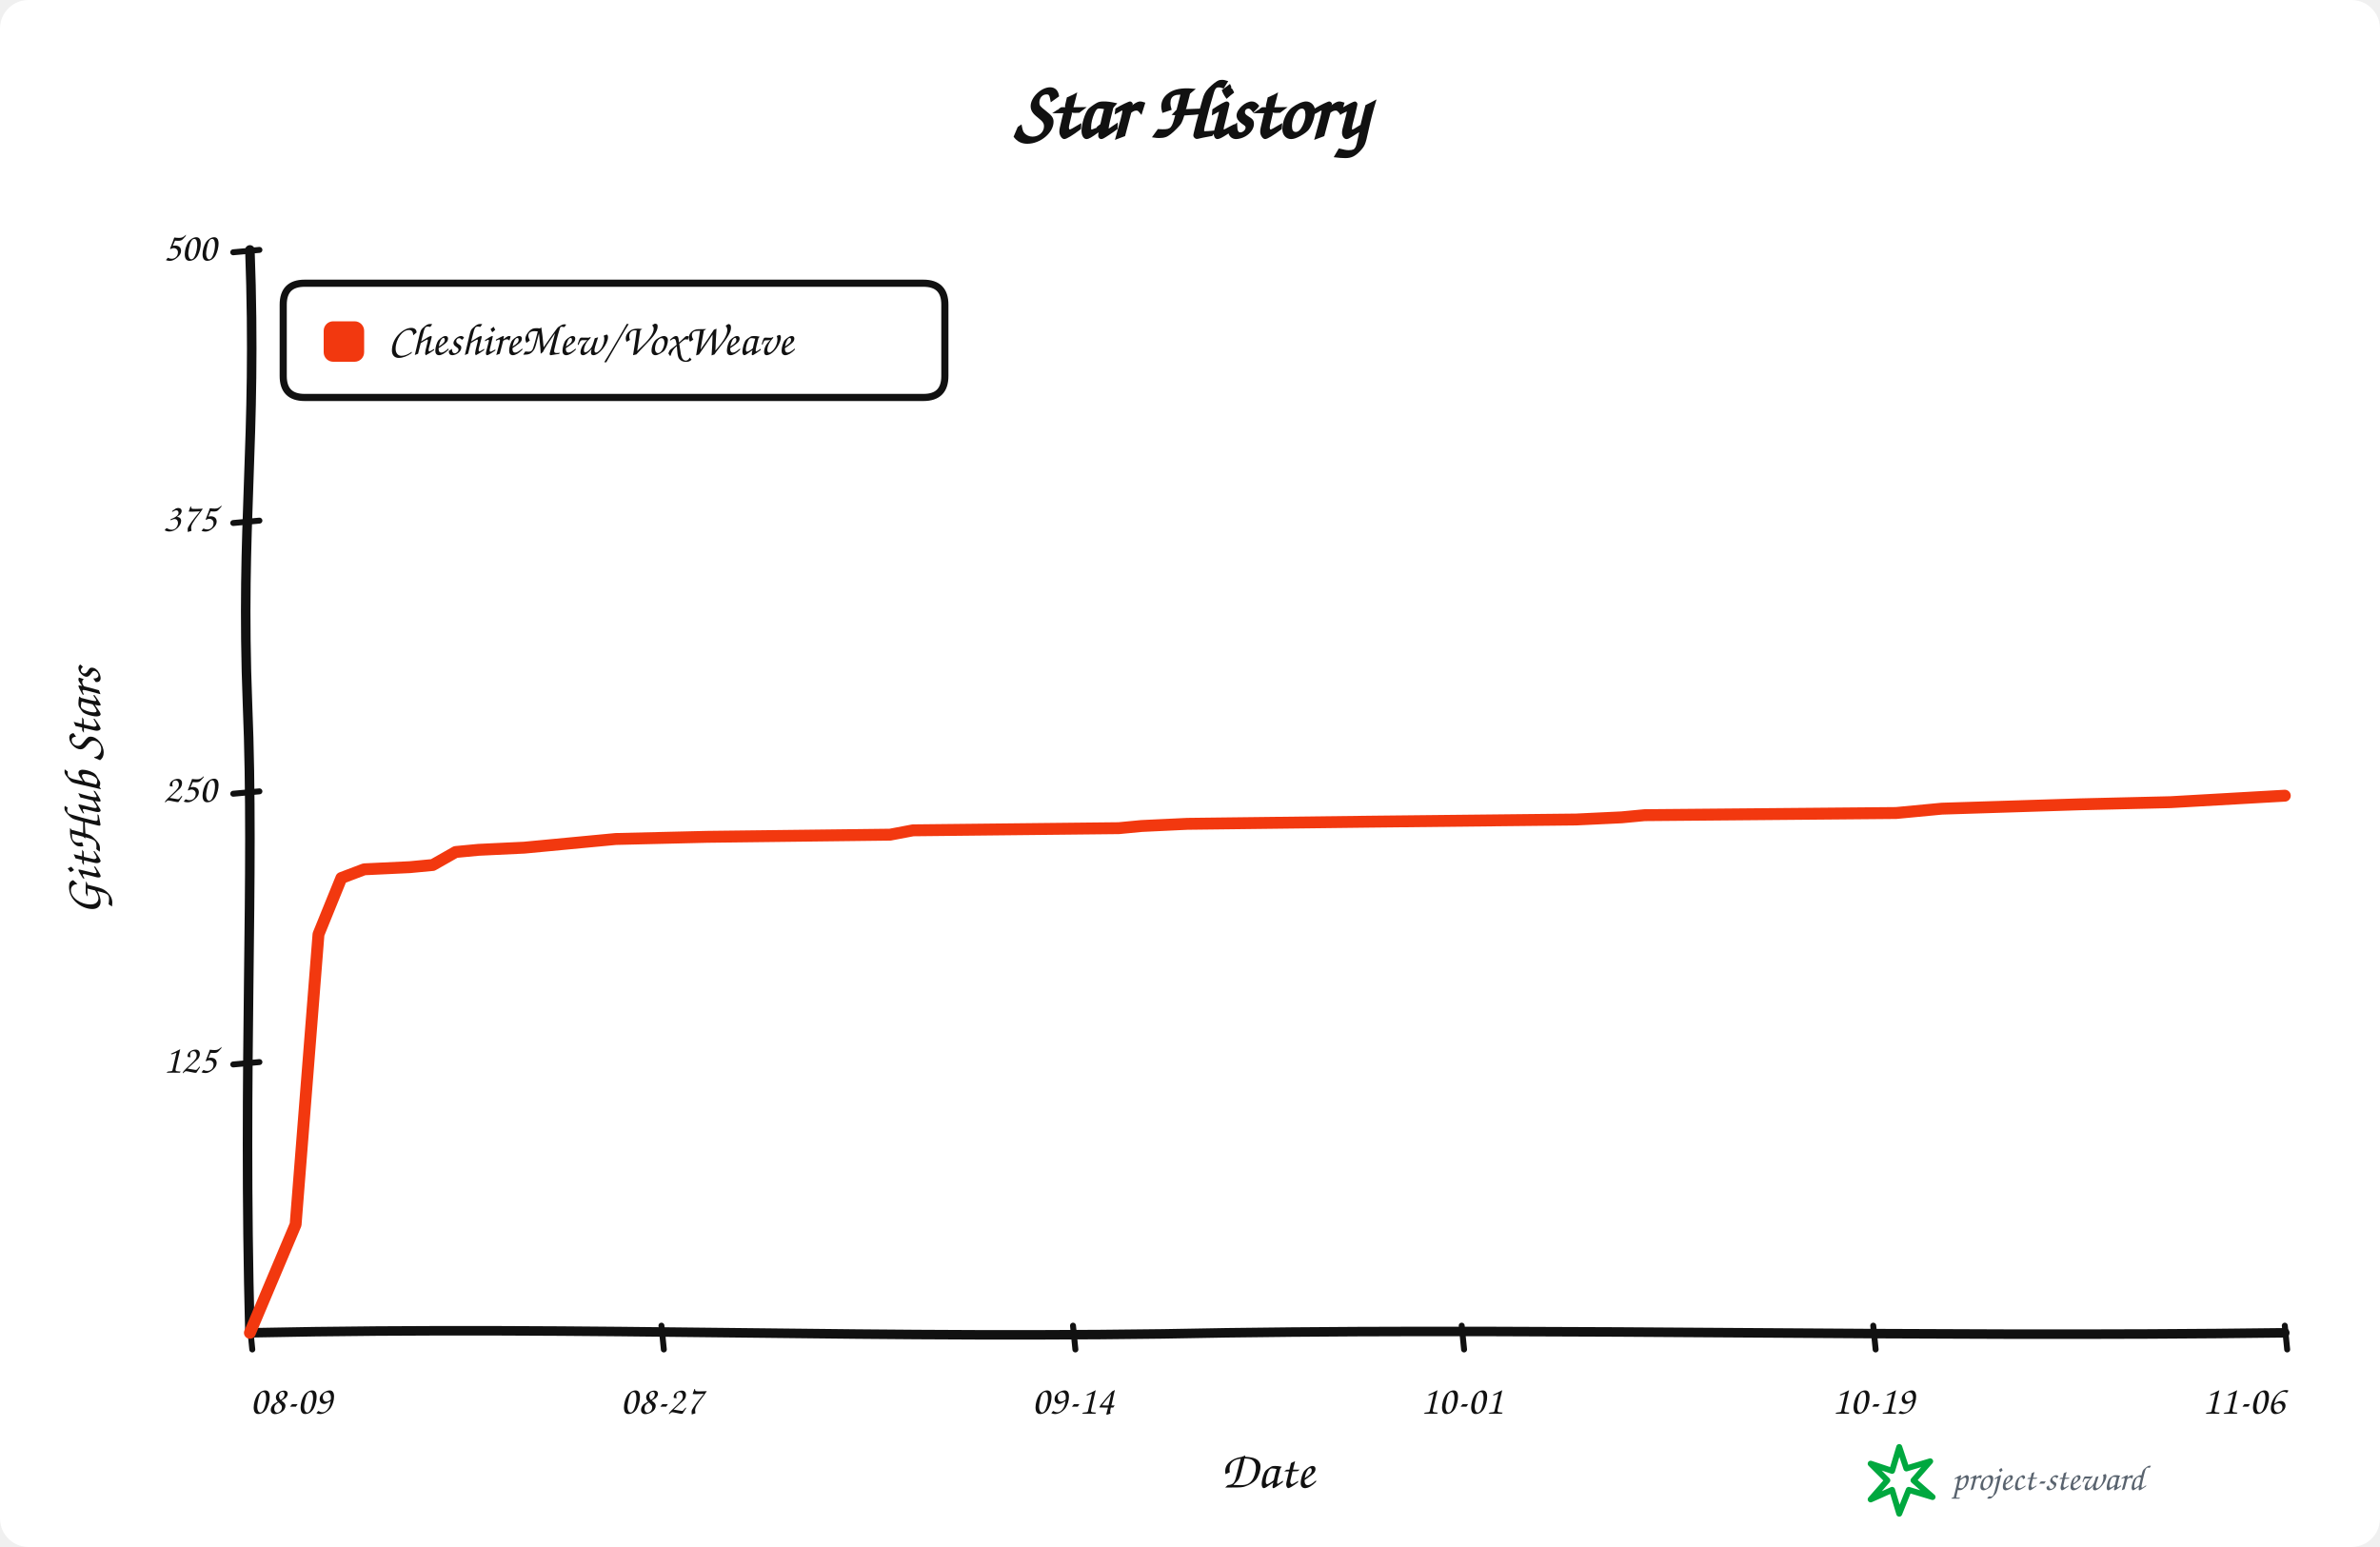
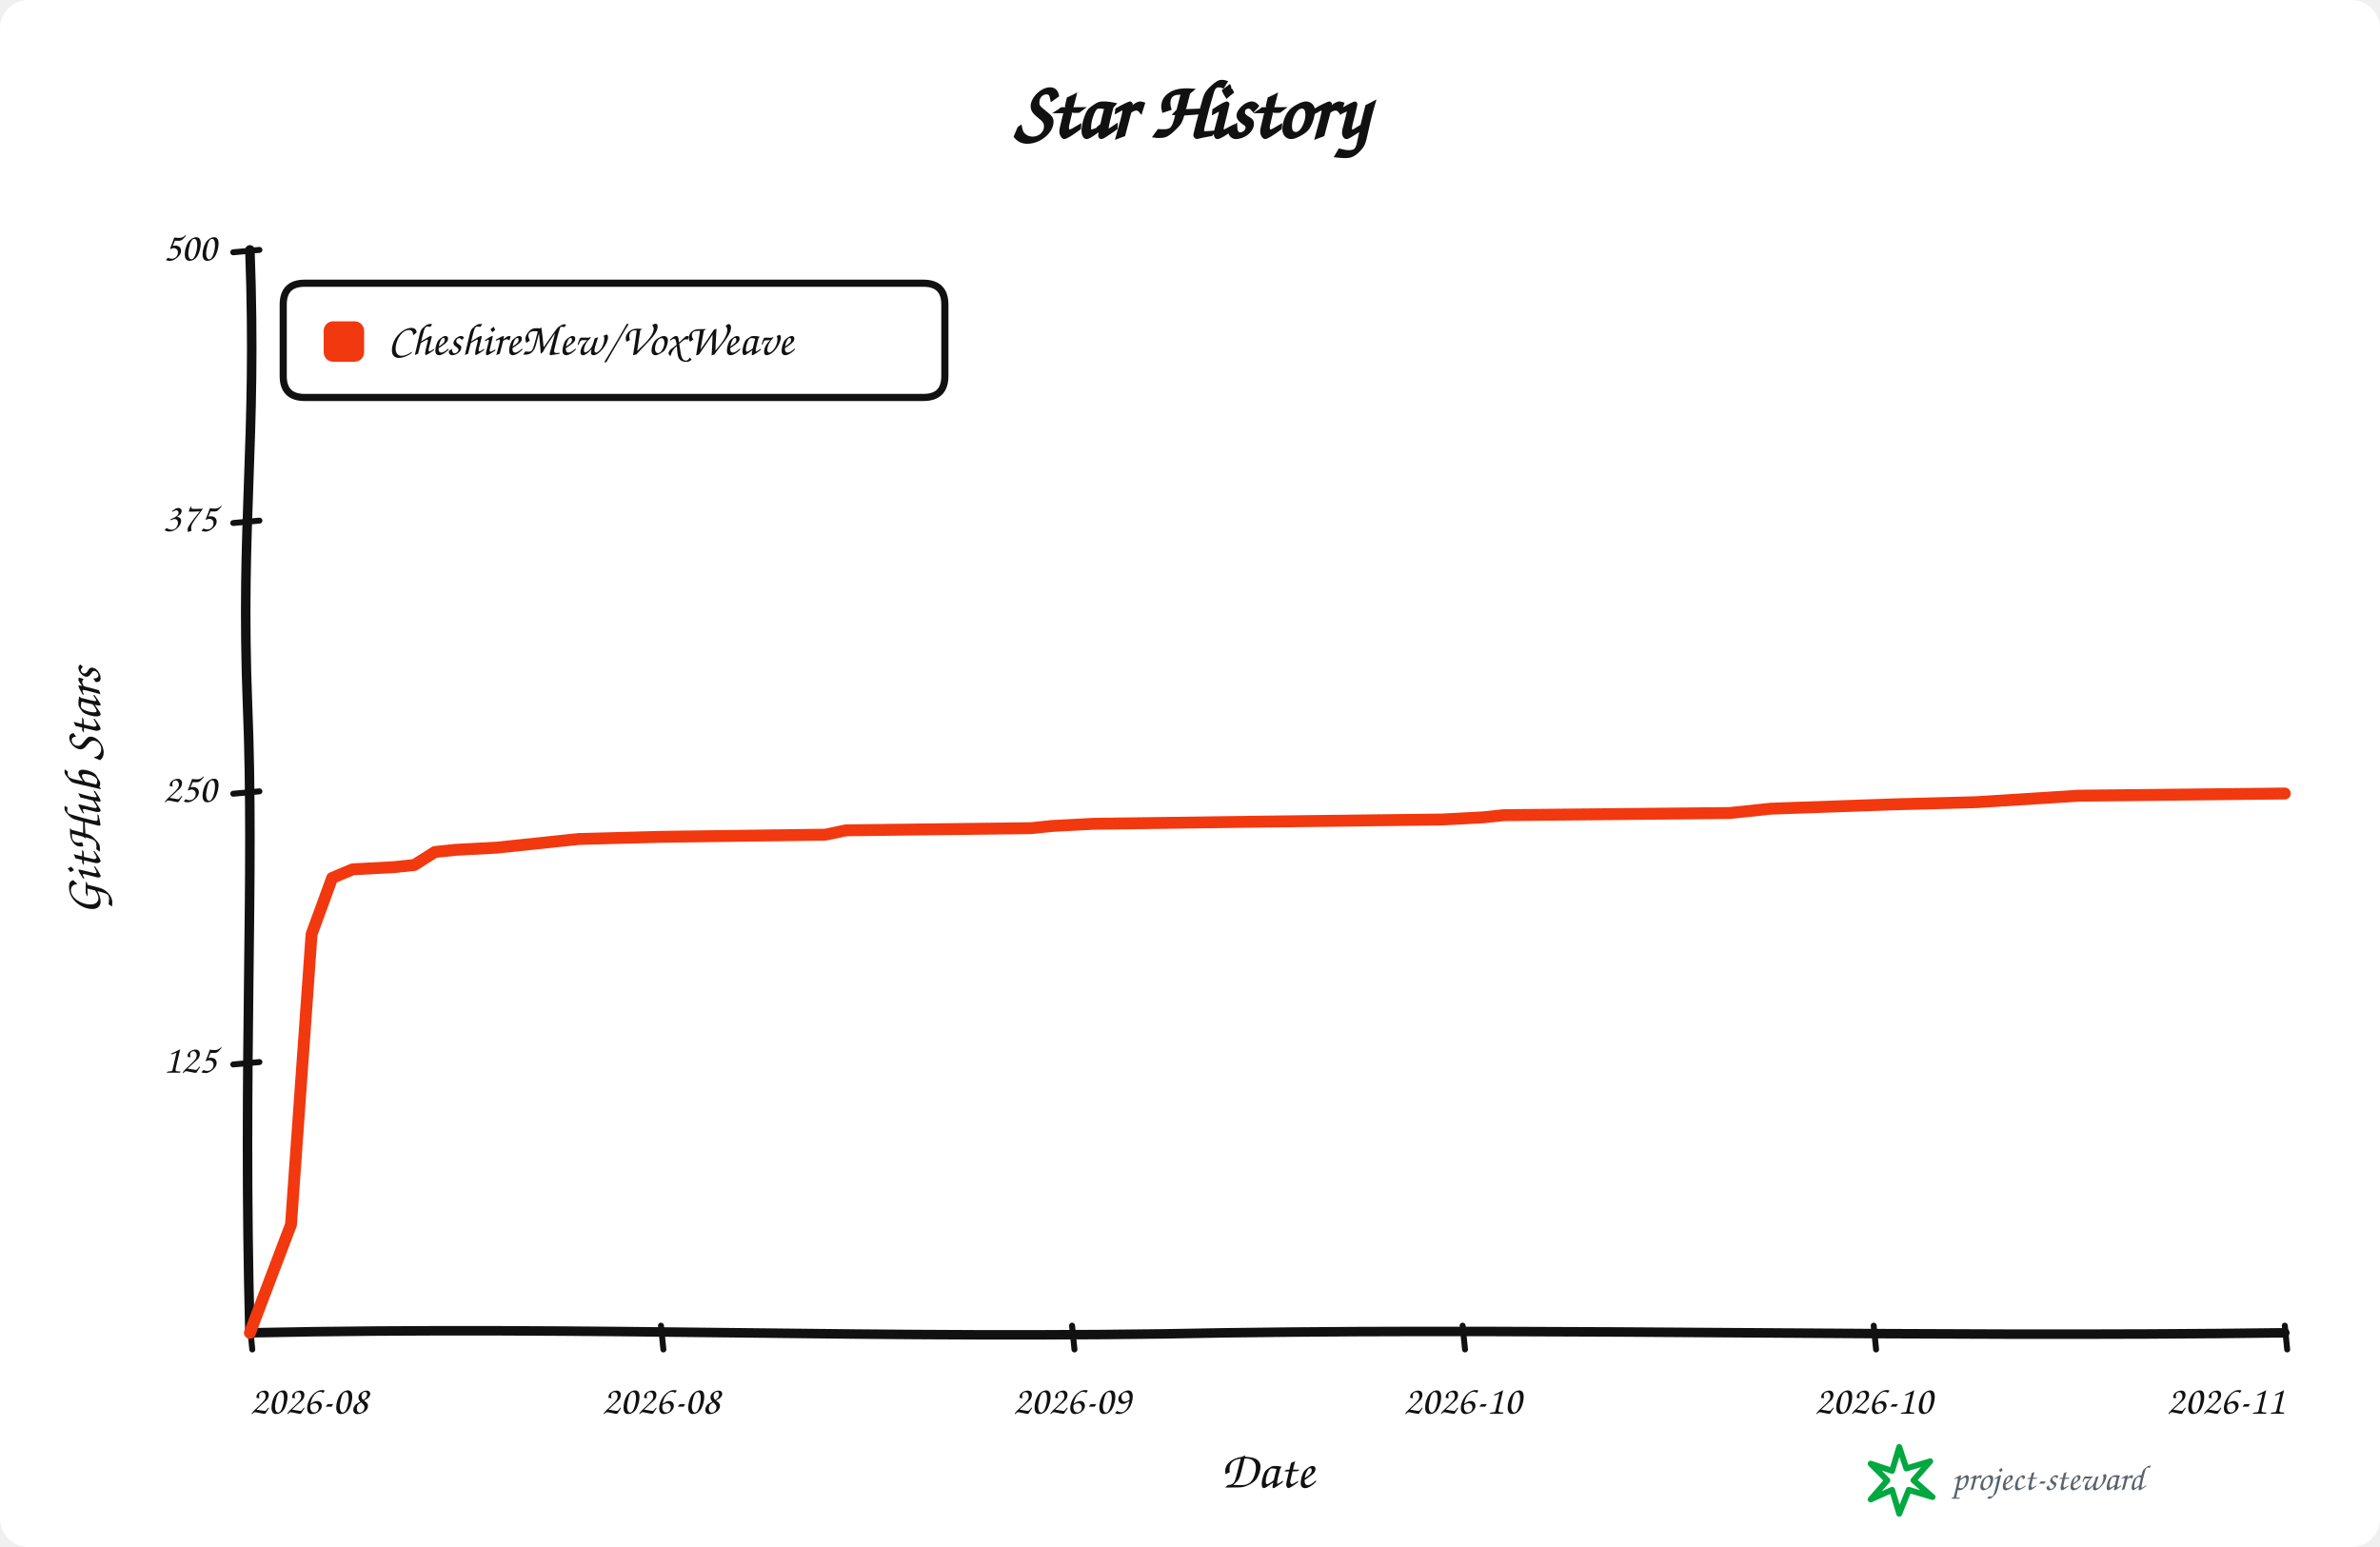
<svg xmlns="http://www.w3.org/2000/svg" width="1000" height="650" viewBox="0 0 1000 650" role="img" aria-labelledby="title description">
  <rect width="100%" height="100%" rx="12" fill="#ffffff" />
  <g data-style="hand-drawn" font-family="Comic Sans MS,Segoe Print,Bradley Hand,cursive" fill="#111111">
    <text x="500.0" y="58" text-anchor="middle" font-size="34" font-weight="700">Star History</text>
    <path data-role="y-axis" d="M 105.00 560.00 C 102.00 446.25, 107.00 368.90, 104.00 296.10 C 101.00 218.75, 108.00 186.90, 105.00 105.00" fill="none" stroke="#111111" stroke-width="4" stroke-linecap="round" />
    <path data-role="x-axis" d="M 105.00 560.00 C 250.35 557.00, 370.05 563.00, 515.40 560.00 C 660.75 558.00, 806.10 562.00, 960.00 560.00" fill="none" stroke="#111111" stroke-width="4" stroke-linecap="round" />
    <text x="42" y="332.5" text-anchor="middle" font-size="22" font-weight="600" transform="rotate(-90 42 332.5)">GitHub Stars</text>
    <text x="532.5" y="625" text-anchor="middle" font-size="22" font-weight="600">Date</text>
    <path data-role="legend-box" d="M 128 119 Q 119 119, 119 128 L 119 158 Q 119 167, 128 167 L 388 167 Q 397 167, 397 158 L 397 128 Q 397 119, 388 119 Z" fill="#ffffff" stroke="#111111" stroke-width="3" stroke-linejoin="round" />
    <rect x="136" y="135" width="17" height="17" rx="4" fill="#f2380f" />
    <text x="163" y="144.0" dominant-baseline="middle" font-size="19" font-weight="600">CheshireMew/VoxWeave</text>
    <path d="M 98 447.25 L 109 446.25" fill="none" stroke="#111111" stroke-width="2.5" stroke-linecap="round" />
    <text x="91" y="446.25" text-anchor="end" dominant-baseline="middle" font-size="17">125</text>
    <path d="M 98 333.50 L 109 332.50" fill="none" stroke="#111111" stroke-width="2.5" stroke-linecap="round" />
    <text x="91" y="332.50" text-anchor="end" dominant-baseline="middle" font-size="17">250</text>
    <path d="M 98 219.75 L 109 218.75" fill="none" stroke="#111111" stroke-width="2.5" stroke-linecap="round" />
    <text x="91" y="218.75" text-anchor="end" dominant-baseline="middle" font-size="17">375</text>
    <path d="M 98 106.00 L 109 105.00" fill="none" stroke="#111111" stroke-width="2.5" stroke-linecap="round" />
    <text x="91" y="105.00" text-anchor="end" dominant-baseline="middle" font-size="17">500</text>
    <path d="M 105.00 557 L 106.00 567" fill="none" stroke="#111111" stroke-width="2.5" stroke-linecap="round" />
-     <text x="105.00" y="594" text-anchor="start" font-size="17">08-09</text>
-     <path d="M 277.92 557 L 278.92 567" fill="none" stroke="#111111" stroke-width="2.5" stroke-linecap="round" />
-     <text x="277.92" y="594" text-anchor="middle" font-size="17">08-27</text>
-     <path d="M 450.84 557 L 451.84 567" fill="none" stroke="#111111" stroke-width="2.5" stroke-linecap="round" />
-     <text x="450.84" y="594" text-anchor="middle" font-size="17">09-14</text>
-     <path d="M 614.16 557 L 615.16 567" fill="none" stroke="#111111" stroke-width="2.5" stroke-linecap="round" />
-     <text x="614.16" y="594" text-anchor="middle" font-size="17">10-01</text>
-     <path d="M 787.08 557 L 788.08 567" fill="none" stroke="#111111" stroke-width="2.5" stroke-linecap="round" />
-     <text x="787.08" y="594" text-anchor="middle" font-size="17">10-19</text>
+     <text x="105.00" y="594" text-anchor="start" font-size="17">2026-08</text>
+     <path d="M 277.73 557 L 278.73 567" fill="none" stroke="#111111" stroke-width="2.5" stroke-linecap="round" />
+     <text x="277.73" y="594" text-anchor="middle" font-size="17">2026-08</text>
+     <path d="M 450.45 557 L 451.45 567" fill="none" stroke="#111111" stroke-width="2.5" stroke-linecap="round" />
+     <text x="450.45" y="594" text-anchor="middle" font-size="17">2026-09</text>
+     <path d="M 614.55 557 L 615.55 567" fill="none" stroke="#111111" stroke-width="2.5" stroke-linecap="round" />
+     <text x="614.55" y="594" text-anchor="middle" font-size="17">2026-10</text>
+     <path d="M 787.27 557 L 788.27 567" fill="none" stroke="#111111" stroke-width="2.5" stroke-linecap="round" />
+     <text x="787.27" y="594" text-anchor="middle" font-size="17">2026-10</text>
    <path d="M 960.00 557 L 961.00 567" fill="none" stroke="#111111" stroke-width="2.5" stroke-linecap="round" />
-     <text x="960.00" y="594" text-anchor="end" font-size="17">11-06</text>
-     <path data-role="star-line" d="M 105.00 560.00 L 124.21 514.50 L 133.82 392.56 L 143.43 368.90 L 153.03 365.26 L 172.25 364.35 L 181.85 363.44 L 191.46 357.98 L 201.07 357.07 L 220.28 356.16 L 229.89 355.25 L 239.49 354.34 L 249.10 353.43 L 258.71 352.52 L 297.13 351.61 L 373.99 350.70 L 383.60 348.88 L 470.06 347.97 L 479.66 347.06 L 498.88 346.15 L 575.73 345.24 L 662.19 344.33 L 681.40 343.42 L 691.01 342.51 L 796.69 341.60 L 815.90 339.78 L 844.72 338.87 L 873.54 337.96 L 911.97 337.05 L 960.00 334.32" fill="none" stroke="#f2380f" stroke-width="5" stroke-linejoin="round" stroke-linecap="round" />
+     <text x="960.00" y="594" text-anchor="end" font-size="17">2026-11</text>
+     <path data-role="star-line" d="M 105.00 560.00 L 122.27 514.50 L 130.91 392.56 L 139.55 368.90 L 148.18 365.26 L 165.45 364.35 L 174.09 363.44 L 182.73 357.98 L 191.36 357.07 L 208.64 356.16 L 217.27 355.25 L 225.91 354.34 L 234.55 353.43 L 243.18 352.52 L 277.73 351.61 L 346.82 350.70 L 355.45 348.88 L 433.18 347.97 L 441.82 347.06 L 459.09 346.15 L 528.18 345.24 L 605.91 344.33 L 623.18 343.42 L 631.82 342.51 L 726.82 341.60 L 744.09 339.78 L 770.00 338.87 L 795.91 337.96 L 830.45 337.05 L 873.64 334.32 L 960.00 333.41" fill="none" stroke="#f2380f" stroke-width="5" stroke-linejoin="round" stroke-linecap="round" />
    <g data-role="signature" transform="translate(786 608)">
      <path d="M 12 0 L 15 9 L 25 6 L 18 14 L 26 21 L 16 18 L 12 28 L 9 18 L 0 22 L 7 14 L 0 7 L 9 10 Z" fill="none" stroke="#00a83f" stroke-width="2.5" stroke-linejoin="round" />
      <text x="34" y="18" fill="#59636e" font-size="15">project-steward</text>
    </g>
  </g>
</svg>
